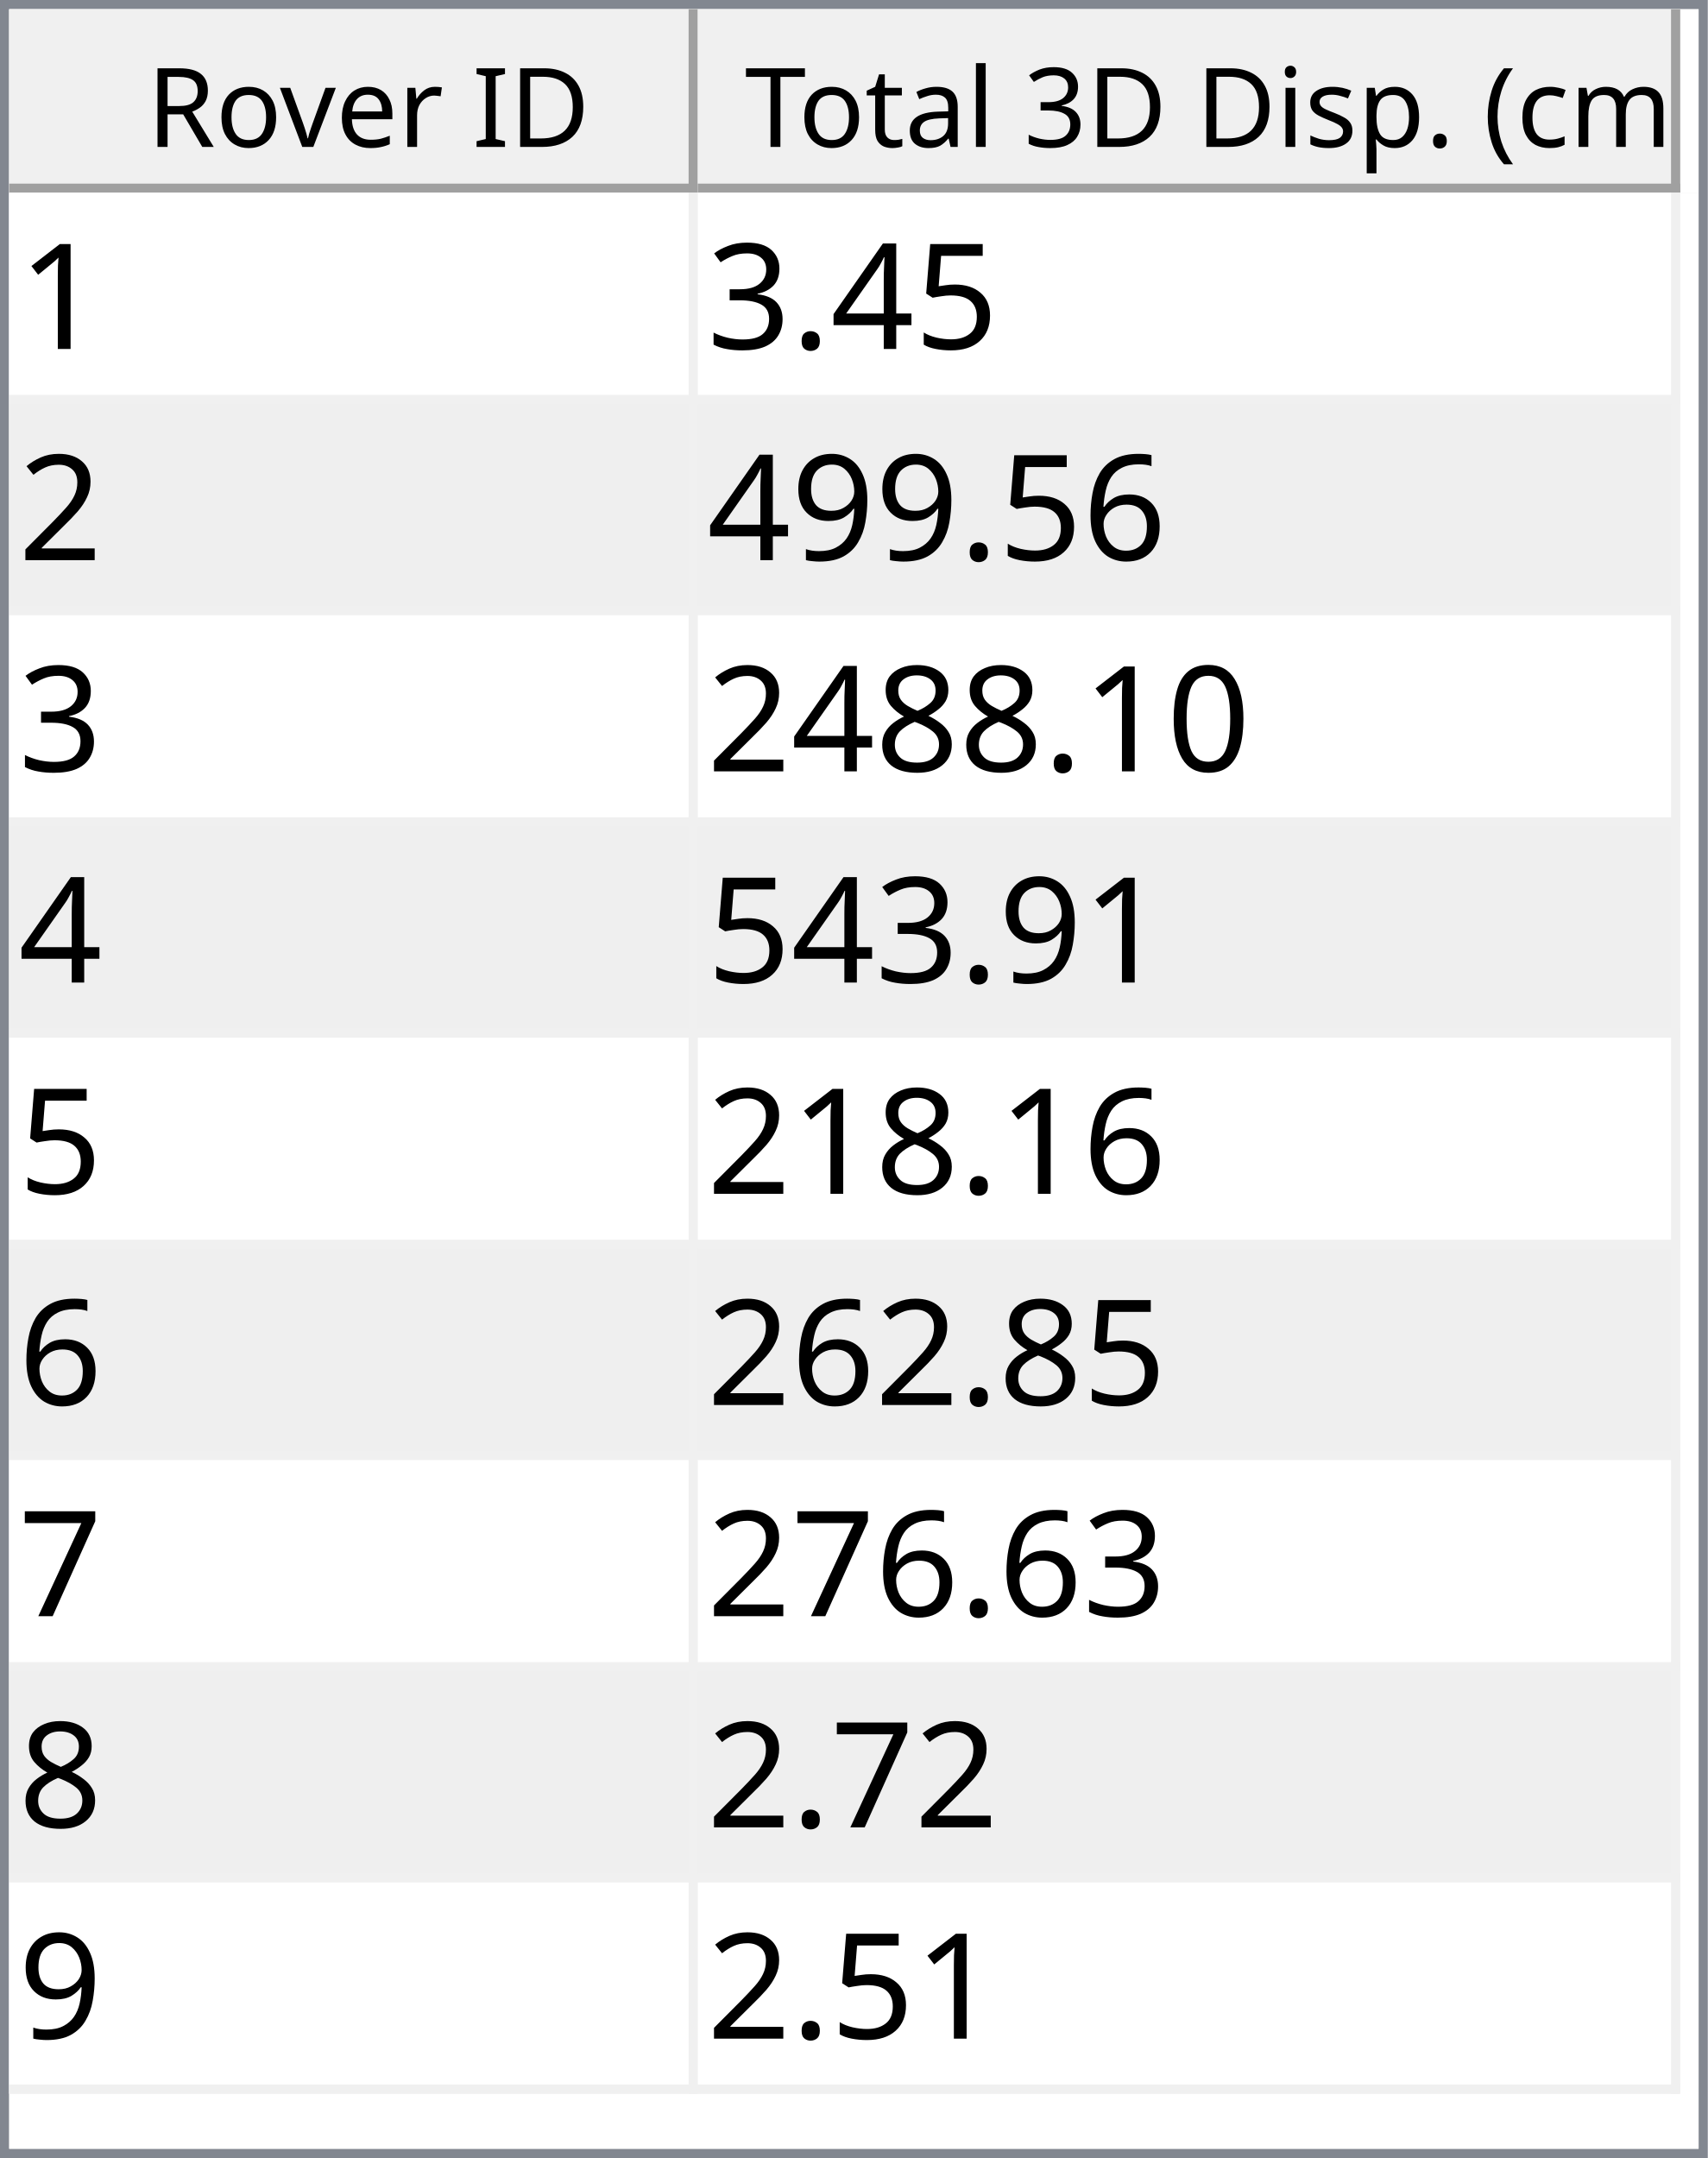
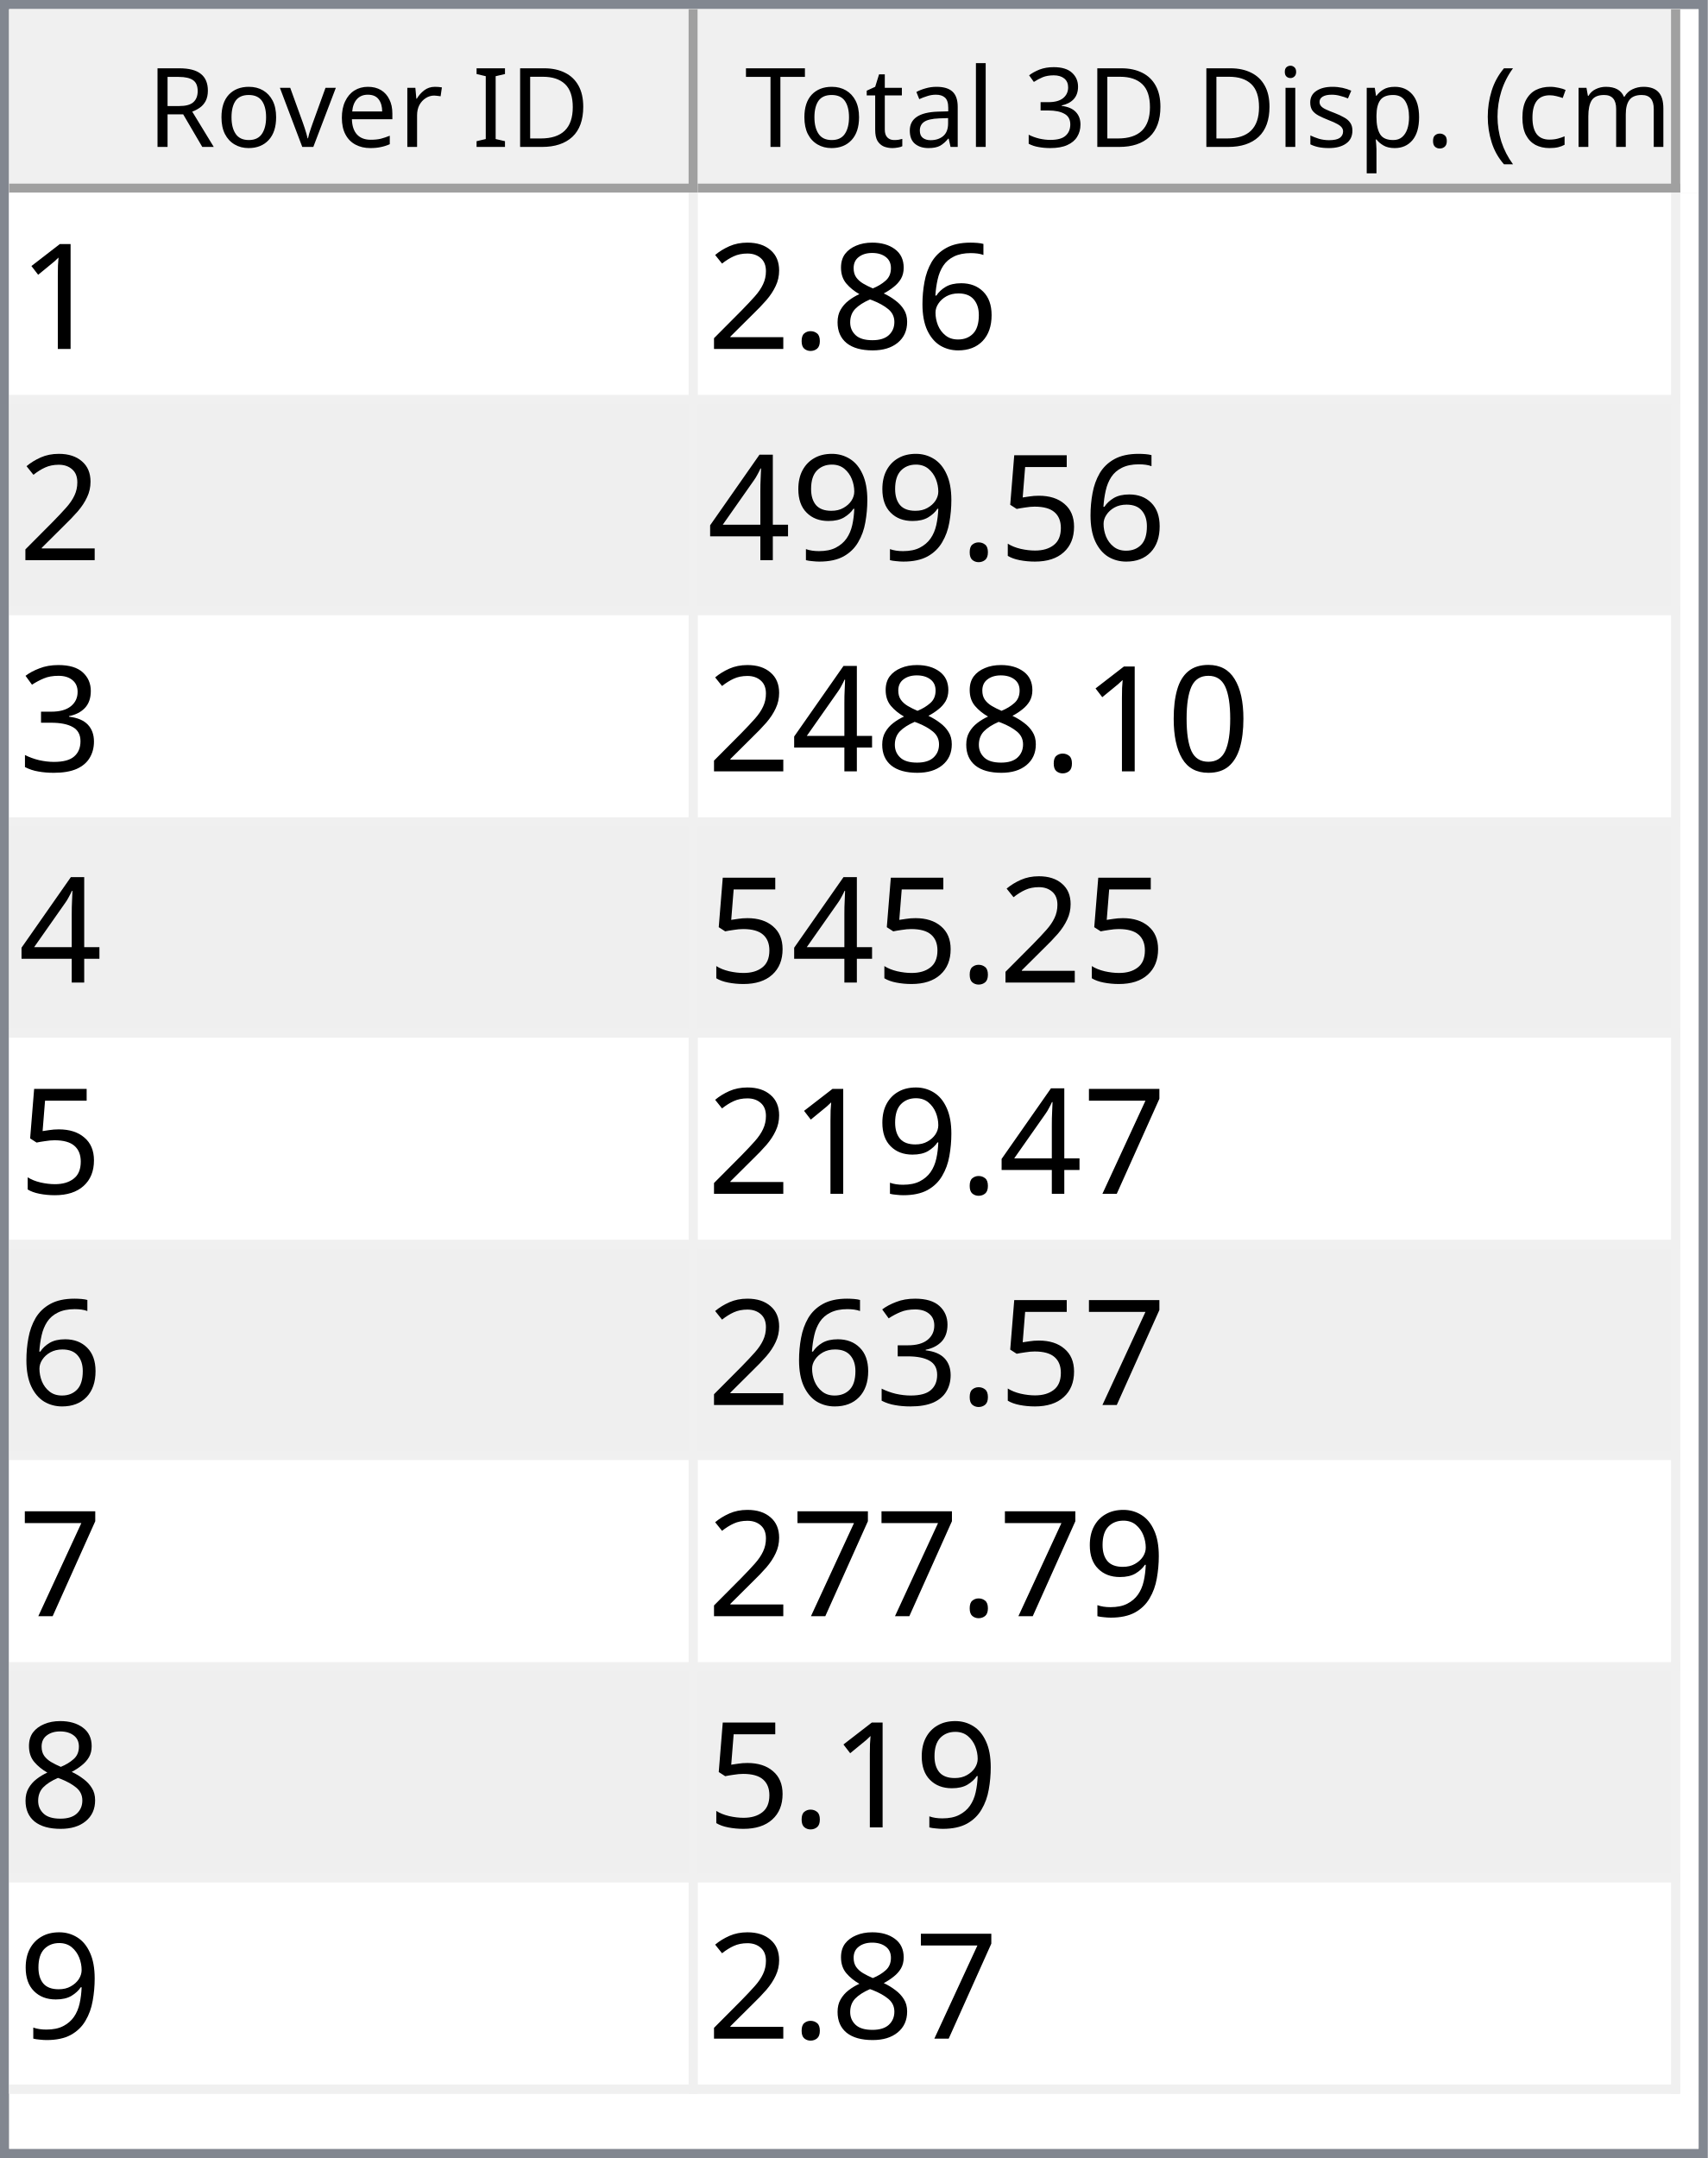
<svg xmlns="http://www.w3.org/2000/svg" style="fill-opacity:1; color-rendering:auto; color-interpolation:auto; text-rendering:auto; stroke:black; stroke-linecap:square; stroke-miterlimit:10; shape-rendering:auto; stroke-opacity:1; fill:black; stroke-dasharray:none; font-weight:normal; stroke-width:1; font-family:'Dialog'; font-style:normal; stroke-linejoin:miter; font-size:12px; stroke-dashoffset:0; image-rendering:auto;" width="186" height="235">
  <defs id="genericDefs" />
  <g>
    <defs id="defs1">
      <clipPath clipPathUnits="userSpaceOnUse" id="clipPath1">
        <path d="M0 0 L186 0 L186 235 L0 235 L0 0 Z" />
      </clipPath>
      <clipPath clipPathUnits="userSpaceOnUse" id="clipPath2">
        <path d="M0 0 L0 235 L186 235 L186 0 Z" />
      </clipPath>
      <clipPath clipPathUnits="userSpaceOnUse" id="clipPath3">
        <path d="M0 0 L0 20 L184 20 L184 0 Z" />
      </clipPath>
      <clipPath clipPathUnits="userSpaceOnUse" id="clipPath4">
        <path d="M0 0 L0 20 L75 20 L75 0 Z" />
      </clipPath>
      <clipPath clipPathUnits="userSpaceOnUse" id="clipPath5">
        <path d="M1 1 L1 19 L74 19 L74 1 Z" />
      </clipPath>
      <clipPath clipPathUnits="userSpaceOnUse" id="clipPath6">
        <path d="M0 0 L0 18 L73 18 L73 0 Z" />
      </clipPath>
      <clipPath clipPathUnits="userSpaceOnUse" id="clipPath7">
        <path d="M-0.5 -0.5 L-0.5 19.5 L74.5 19.5 L74.5 -0.5 Z" />
      </clipPath>
      <clipPath clipPathUnits="userSpaceOnUse" id="clipPath8">
        <path d="M0 0 L0 20 L107 20 L107 0 Z" />
      </clipPath>
      <clipPath clipPathUnits="userSpaceOnUse" id="clipPath9">
        <path d="M1 1 L1 19 L106 19 L106 1 Z" />
      </clipPath>
      <clipPath clipPathUnits="userSpaceOnUse" id="clipPath10">
        <path d="M0 0 L0 18 L105 18 L105 0 Z" />
      </clipPath>
      <clipPath clipPathUnits="userSpaceOnUse" id="clipPath11">
        <path d="M-0.5 -0.5 L-0.5 19.5 L106.5 19.5 L106.5 -0.5 Z" />
      </clipPath>
      <clipPath clipPathUnits="userSpaceOnUse" id="clipPath12">
        <path d="M0 0 L0 213 L184 213 L184 0 Z" />
      </clipPath>
      <clipPath clipPathUnits="userSpaceOnUse" id="clipPath13">
        <path d="M0 0 L0 207 L182 207 L182 0 Z" />
      </clipPath>
      <clipPath clipPathUnits="userSpaceOnUse" id="clipPath14">
        <path d="M-0.5 -0.5 L-0.5 206.5 L181.5 206.5 L181.5 -0.5 Z" />
      </clipPath>
      <clipPath clipPathUnits="userSpaceOnUse" id="clipPath15">
        <path d="M0 0 L0 22 L74 22 L74 0 Z" />
      </clipPath>
      <clipPath clipPathUnits="userSpaceOnUse" id="clipPath16">
        <path d="M0 0 L0 22 L106 22 L106 0 Z" />
      </clipPath>
      <font horiz-adv-x="64.551" id="font1">
        <font-face ascent="107.91" descent="25.098" units-per-em="100" style="font-style:normal; font-family:Segoe UI; font-weight:normal;" />
        <missing-glyph horiz-adv-x="64.551" d="M8.109 0 L8.109 68.266 L56.453 68.266 L56.453 0 L8.109 0 ZM15.328 7.234 L49.219 7.234 L49.219 61.031 L15.328 61.031 L15.328 7.234 Z" />
        <glyph unicode="D" horiz-adv-x="70.117" d="M9.188 0 L9.188 70.016 L28.516 70.016 Q65.531 70.016 65.531 35.891 Q65.531 19.672 55.25 9.836 Q44.969 0 27.734 0 L9.188 0 ZM17.391 62.594 L17.391 7.422 L27.828 7.422 Q41.609 7.422 49.273 14.797 Q56.938 22.172 56.938 35.688 Q56.938 62.594 28.328 62.594 L17.391 62.594 Z" />
        <glyph unicode="I" horiz-adv-x="26.611" d="M17.391 0 L9.188 0 L9.188 70.016 L17.391 70.016 L17.391 0 Z" />
        <glyph unicode=" " horiz-adv-x="27.393" d="" />
        <glyph unicode="r" horiz-adv-x="34.766" d="M34.188 41.891 Q32.078 43.5 28.125 43.5 Q23 43.5 19.555 38.672 Q16.109 33.844 16.109 25.484 L16.109 0 L8.109 0 L8.109 50 L16.109 50 L16.109 39.703 L16.312 39.703 Q18.016 44.969 21.531 47.922 Q25.047 50.875 29.391 50.875 Q32.516 50.875 34.188 50.203 L34.188 41.891 Z" />
        <glyph unicode="e" horiz-adv-x="52.295" d="M48.297 23 L12.984 23 Q13.188 14.656 17.484 10.109 Q21.781 5.562 29.297 5.562 Q37.75 5.562 44.828 11.141 L44.828 3.609 Q38.234 -1.172 27.391 -1.172 Q16.797 -1.172 10.742 5.641 Q4.688 12.453 4.688 24.812 Q4.688 36.469 11.305 43.82 Q17.922 51.172 27.734 51.172 Q37.547 51.172 42.922 44.828 Q48.297 38.484 48.297 27.203 L48.297 23 ZM40.094 29.781 Q40.047 36.719 36.75 40.578 Q33.453 44.438 27.594 44.438 Q21.922 44.438 17.969 40.383 Q14.016 36.328 13.094 29.781 L40.094 29.781 Z" />
        <glyph unicode="v" horiz-adv-x="47.9" d="M47.406 50 L27.484 0 L19.625 0 L0.688 50 L9.469 50 L22.172 13.672 Q23.578 9.672 23.922 6.688 L24.125 6.688 Q24.609 10.453 25.688 13.484 L38.969 50 L47.406 50 Z" />
        <glyph unicode="o" horiz-adv-x="58.594" d="M29 -1.172 Q17.922 -1.172 11.305 5.836 Q4.688 12.844 4.688 24.422 Q4.688 37.016 11.57 44.094 Q18.453 51.172 30.172 51.172 Q41.359 51.172 47.633 44.289 Q53.906 37.406 53.906 25.203 Q53.906 13.234 47.141 6.031 Q40.375 -1.172 29 -1.172 ZM29.594 44.438 Q21.875 44.438 17.383 39.188 Q12.891 33.938 12.891 24.703 Q12.891 15.828 17.43 10.695 Q21.969 5.562 29.594 5.562 Q37.359 5.562 41.531 10.594 Q45.703 15.625 45.703 24.906 Q45.703 34.281 41.531 39.359 Q37.359 44.438 29.594 44.438 Z" />
        <glyph unicode="R" horiz-adv-x="59.814" d="M59.375 0 L49.609 0 L37.891 19.625 Q36.281 22.359 34.766 24.289 Q33.25 26.219 31.664 27.438 Q30.078 28.656 28.25 29.219 Q26.422 29.781 24.125 29.781 L17.391 29.781 L17.391 0 L9.188 0 L9.188 70.016 L30.078 70.016 Q34.672 70.016 38.555 68.867 Q42.438 67.719 45.289 65.375 Q48.141 63.031 49.758 59.547 Q51.375 56.062 51.375 51.375 Q51.375 47.703 50.273 44.656 Q49.172 41.609 47.148 39.211 Q45.125 36.812 42.266 35.133 Q39.406 33.453 35.844 32.516 L35.844 32.328 Q37.594 31.547 38.891 30.547 Q40.188 29.547 41.359 28.18 Q42.531 26.812 43.68 25.078 Q44.828 23.344 46.234 21.047 L59.375 0 ZM17.391 62.594 L17.391 37.203 L28.516 37.203 Q31.594 37.203 34.203 38.133 Q36.812 39.062 38.719 40.797 Q40.625 42.531 41.703 45.047 Q42.781 47.562 42.781 50.688 Q42.781 56.297 39.141 59.445 Q35.5 62.594 28.609 62.594 L17.391 62.594 Z" />
        <glyph unicode=")" horiz-adv-x="30.176" d="M8.297 -15.922 L1.172 -15.922 Q16.406 2.344 16.406 26.812 Q16.406 51.469 1.078 70.016 L8.297 70.016 Q23.531 52.156 23.531 26.703 Q23.531 1.375 8.297 -15.922 Z" />
        <glyph unicode="m" horiz-adv-x="86.133" d="M79.109 0 L71.094 0 L71.094 28.719 Q71.094 37.016 68.531 40.727 Q65.969 44.438 59.906 44.438 Q54.781 44.438 51.195 39.75 Q47.609 35.062 47.609 28.516 L47.609 0 L39.594 0 L39.594 29.688 Q39.594 44.438 28.219 44.438 Q22.953 44.438 19.531 40.016 Q16.109 35.594 16.109 28.516 L16.109 0 L8.109 0 L8.109 50 L16.109 50 L16.109 42.094 L16.312 42.094 Q21.625 51.172 31.844 51.172 Q36.969 51.172 40.773 48.312 Q44.578 45.453 46 40.828 Q51.562 51.172 62.594 51.172 Q79.109 51.172 79.109 30.812 L79.109 0 Z" />
        <glyph unicode="c" horiz-adv-x="46.191" d="M42.188 2.297 Q36.422 -1.172 28.516 -1.172 Q17.828 -1.172 11.258 5.789 Q4.688 12.75 4.688 23.828 Q4.688 36.188 11.766 43.68 Q18.844 51.172 30.672 51.172 Q37.25 51.172 42.281 48.734 L42.281 40.531 Q36.719 44.438 30.375 44.438 Q22.703 44.438 17.797 38.945 Q12.891 33.453 12.891 24.516 Q12.891 15.719 17.508 10.641 Q22.125 5.562 29.891 5.562 Q36.422 5.562 42.188 9.906 L42.188 2.297 Z" />
        <glyph unicode="(" horiz-adv-x="30.176" d="M29.109 -15.922 L21.969 -15.922 Q6.844 1.375 6.844 26.703 Q6.844 52.156 21.969 70.016 L29.203 70.016 Q13.875 51.469 13.875 26.812 Q13.875 2.344 29.109 -15.922 Z" />
        <glyph unicode="." horiz-adv-x="21.68" d="M10.891 -1.078 Q8.641 -1.078 7.055 0.539 Q5.469 2.156 5.469 4.391 Q5.469 6.641 7.055 8.273 Q8.641 9.906 10.891 9.906 Q13.188 9.906 14.797 8.273 Q16.406 6.641 16.406 4.391 Q16.406 2.156 14.797 0.539 Q13.188 -1.078 10.891 -1.078 Z" />
        <glyph unicode="p" horiz-adv-x="58.789" d="M16.312 7.234 L16.109 7.234 L16.109 -23 L8.109 -23 L8.109 50 L16.109 50 L16.109 41.219 L16.312 41.219 Q22.219 51.172 33.594 51.172 Q43.266 51.172 48.688 44.461 Q54.109 37.75 54.109 26.469 Q54.109 13.922 48 6.375 Q41.891 -1.172 31.297 -1.172 Q21.578 -1.172 16.312 7.234 ZM16.109 27.391 L16.109 20.406 Q16.109 14.203 20.141 9.883 Q24.172 5.562 30.375 5.562 Q37.641 5.562 41.773 11.133 Q45.906 16.703 45.906 26.609 Q45.906 34.969 42.047 39.703 Q38.188 44.438 31.594 44.438 Q24.609 44.438 20.359 39.578 Q16.109 34.719 16.109 27.391 Z" />
        <glyph unicode="s" horiz-adv-x="42.432" d="M5.078 1.812 L5.078 10.406 Q11.625 5.562 19.484 5.562 Q30.031 5.562 30.031 12.594 Q30.031 14.594 29.125 15.992 Q28.219 17.391 26.68 18.461 Q25.141 19.531 23.07 20.383 Q21 21.234 18.609 22.172 Q15.281 23.484 12.766 24.828 Q10.25 26.172 8.57 27.859 Q6.891 29.547 6.031 31.695 Q5.172 33.844 5.172 36.719 Q5.172 40.234 6.789 42.945 Q8.406 45.656 11.086 47.484 Q13.766 49.312 17.211 50.242 Q20.656 51.172 24.312 51.172 Q30.812 51.172 35.938 48.922 L35.938 40.828 Q30.422 44.438 23.25 44.438 Q21 44.438 19.195 43.922 Q17.391 43.406 16.094 42.477 Q14.797 41.547 14.086 40.258 Q13.375 38.969 13.375 37.406 Q13.375 35.453 14.086 34.133 Q14.797 32.812 16.164 31.789 Q17.531 30.766 19.484 29.938 Q21.438 29.109 23.922 28.125 Q27.25 26.859 29.883 25.516 Q32.516 24.172 34.375 22.484 Q36.234 20.797 37.234 18.602 Q38.234 16.406 38.234 13.375 Q38.234 9.672 36.602 6.938 Q34.969 4.203 32.234 2.398 Q29.5 0.594 25.93 -0.289 Q22.359 -1.172 18.453 -1.172 Q10.75 -1.172 5.078 1.812 Z" />
        <glyph unicode="i" horiz-adv-x="24.219" d="M12.203 62.703 Q10.062 62.703 8.547 64.164 Q7.031 65.625 7.031 67.875 Q7.031 70.125 8.547 71.609 Q10.062 73.094 12.203 73.094 Q14.406 73.094 15.945 71.609 Q17.484 70.125 17.484 67.875 Q17.484 65.719 15.945 64.211 Q14.406 62.703 12.203 62.703 ZM16.109 0 L8.109 0 L8.109 50 L16.109 50 L16.109 0 Z" />
        <glyph unicode="3" horiz-adv-x="53.906" d="M46.531 19.828 Q46.531 15.094 44.75 11.211 Q42.969 7.328 39.719 4.57 Q36.469 1.812 31.93 0.297 Q27.391 -1.219 21.922 -1.219 Q11.922 -1.219 6 2.594 L6 11.188 Q13.094 5.609 22.219 5.609 Q25.875 5.609 28.828 6.539 Q31.781 7.469 33.906 9.227 Q36.031 10.984 37.18 13.477 Q38.328 15.969 38.328 19.094 Q38.328 32.812 18.797 32.812 L12.984 32.812 L12.984 39.594 L18.5 39.594 Q35.797 39.594 35.797 52.484 Q35.797 64.406 22.609 64.406 Q15.188 64.406 8.688 59.422 L8.688 67.188 Q15.375 71.188 24.609 71.188 Q29 71.188 32.57 69.969 Q36.141 68.75 38.68 66.555 Q41.219 64.359 42.609 61.281 Q44 58.203 44 54.5 Q44 40.672 30.031 36.719 L30.031 36.531 Q33.594 36.141 36.625 34.797 Q39.656 33.453 41.852 31.305 Q44.047 29.156 45.289 26.25 Q46.531 23.344 46.531 19.828 Z" />
        <glyph unicode="l" horiz-adv-x="24.219" d="M16.109 0 L8.109 0 L8.109 74.031 L16.109 74.031 L16.109 0 Z" />
        <glyph unicode="a" horiz-adv-x="50.879" d="M43.891 0 L35.891 0 L35.891 7.812 L35.688 7.812 Q30.469 -1.172 20.312 -1.172 Q12.844 -1.172 8.617 2.781 Q4.391 6.734 4.391 13.281 Q4.391 27.297 20.906 29.594 L35.891 31.688 Q35.891 44.438 25.594 44.438 Q16.547 44.438 9.281 38.281 L9.281 46.484 Q16.656 51.172 26.266 51.172 Q43.891 51.172 43.891 32.516 L43.891 0 ZM35.891 25.297 L23.828 23.641 Q18.266 22.859 15.43 20.875 Q12.594 18.891 12.594 13.875 Q12.594 10.203 15.211 7.883 Q17.828 5.562 22.172 5.562 Q28.125 5.562 32.008 9.742 Q35.891 13.922 35.891 20.312 L35.891 25.297 Z" />
        <glyph unicode="t" horiz-adv-x="33.887" d="M31.297 0.484 Q28.469 -1.078 23.828 -1.078 Q10.688 -1.078 10.688 13.578 L10.688 43.172 L2.094 43.172 L2.094 50 L10.688 50 L10.688 62.203 L18.703 64.797 L18.703 50 L31.297 50 L31.297 43.172 L18.703 43.172 L18.703 14.984 Q18.703 9.969 20.414 7.82 Q22.125 5.672 26.078 5.672 Q29.109 5.672 31.297 7.328 L31.297 0.484 Z" />
        <glyph unicode="T" horiz-adv-x="52.393" d="M50.594 62.594 L30.375 62.594 L30.375 0 L22.172 0 L22.172 62.594 L2 62.594 L2 70.016 L50.594 70.016 L50.594 62.594 Z" />
      </font>
      <font horiz-adv-x="75.0" id="font2">
        <font-face ascent="100.537" descent="21.973" units-per-em="100" style="font-style:normal; font-family:sans-serif; font-weight:normal;" />
        <missing-glyph horiz-adv-x="75.0" d="M12.5 0 L12.5 62.5 L62.5 62.5 L62.5 0 L12.5 0 ZM14.062 1.562 L60.938 1.562 L60.938 60.938 L14.062 60.938 L14.062 1.562 Z" />
        <glyph unicode="1" horiz-adv-x="55.615" d="M37.25 0 L28.469 0 L28.469 56 Q25.297 52.984 20.141 49.953 Q14.984 46.922 10.891 45.406 L10.891 53.906 Q18.266 57.375 23.781 62.305 Q29.297 67.234 31.594 71.875 L37.25 71.875 L37.25 0 Z" />
+         <glyph unicode="6" horiz-adv-x="55.615" d="M49.75 54.047 L41.016 53.375 Q39.844 58.547 37.703 60.891 Q34.125 64.656 28.906 64.656 Q24.703 64.656 21.531 62.312 Q17.391 59.281 14.992 53.469 Q12.594 47.656 12.5 36.922 Q15.672 41.75 20.266 44.094 Q24.859 46.438 29.891 46.438 Q38.672 46.438 44.852 39.969 Q51.031 33.5 51.031 23.25 Q51.031 16.5 48.125 10.719 Q45.219 4.938 40.141 1.859 Q35.062 -1.219 28.609 -1.219 Q17.625 -1.219 10.695 6.859 Q3.766 14.938 3.766 33.5 Q3.766 54.25 11.422 63.672 Q18.109 71.875 29.438 71.875 Q37.891 71.875 43.289 67.141 Q48.688 62.406 49.75 54.047 ZM13.875 23.188 Q13.875 18.656 15.797 14.508 Q17.719 10.359 21.188 8.18 Q24.656 6 28.469 6 Q34.031 6 38.039 10.492 Q42.047 14.984 42.047 22.703 Q42.047 30.125 38.086 34.398 Q34.125 38.672 28.125 38.672 Q22.172 38.672 18.023 34.398 Q13.875 30.125 13.875 23.188 Z" />
+         <glyph unicode="8" horiz-adv-x="55.615" d="M17.672 38.812 Q12.203 40.828 9.57 44.539 Q6.938 48.25 6.938 53.422 Q6.938 61.234 12.555 66.555 Q18.172 71.875 27.484 71.875 Q36.859 71.875 42.578 66.43 Q48.297 60.984 48.297 53.172 Q48.297 48.188 45.68 44.508 Q43.062 40.828 37.75 38.812 Q44.344 36.672 47.781 31.883 Q51.219 27.094 51.219 20.453 Q51.219 11.281 44.727 5.031 Q38.234 -1.219 27.641 -1.219 Q17.047 -1.219 10.547 5.055 Q4.047 11.328 4.047 20.703 Q4.047 27.688 7.594 32.398 Q11.141 37.109 17.672 38.812 ZM15.922 53.719 Q15.922 48.641 19.195 45.414 Q22.469 42.188 27.688 42.188 Q32.766 42.188 36.016 45.383 Q39.266 48.578 39.266 53.219 Q39.266 58.062 35.914 61.359 Q32.562 64.656 27.594 64.656 Q22.562 64.656 19.242 61.43 Q15.922 58.203 15.922 53.719 ZM13.094 20.656 Q13.094 16.891 14.875 13.375 Q16.656 9.859 20.172 7.93 Q23.688 6 27.734 6 Q34.031 6 38.133 10.055 Q42.234 14.109 42.234 20.359 Q42.234 26.703 38.016 30.859 Q33.797 35.016 27.438 35.016 Q21.234 35.016 17.164 30.914 Q13.094 26.812 13.094 20.656 Z" />
+         <glyph unicode="." horiz-adv-x="27.783" d="M9.078 0 L9.078 10.016 L19.094 10.016 L19.094 0 L9.078 0 Z" />
+         <glyph unicode="2" horiz-adv-x="55.615" d="M50.344 8.453 L50.344 0 L3.031 0 Q2.938 3.172 4.047 6.109 Q5.859 10.938 9.836 15.625 Q13.812 20.312 21.344 26.469 Q33.016 36.031 37.117 41.625 Q41.219 47.219 41.219 52.203 Q41.219 57.422 37.477 61.008 Q33.734 64.594 27.734 64.594 Q21.391 64.594 17.578 60.789 Q13.766 56.984 13.719 50.25 L4.688 51.172 Q5.609 61.281 11.664 66.578 Q17.719 71.875 27.938 71.875 Q38.234 71.875 44.242 66.164 Q50.25 60.453 50.25 52 Q50.25 47.703 48.492 43.555 Q46.734 39.406 42.656 34.812 Q38.578 30.219 29.109 22.219 Q21.188 15.578 18.945 13.211 Q16.703 10.844 15.234 8.453 L50.344 8.453 Z" />
        <glyph unicode="5" horiz-adv-x="55.615" d="M4.156 18.75 L13.375 19.531 Q14.406 12.797 18.141 9.398 Q21.875 6 27.156 6 Q33.5 6 37.891 10.789 Q42.281 15.578 42.281 23.484 Q42.281 31 38.062 35.352 Q33.844 39.703 27 39.703 Q22.75 39.703 19.336 37.773 Q15.922 35.844 13.969 32.766 L5.719 33.844 L12.641 70.609 L48.25 70.609 L48.25 62.203 L19.672 62.203 L15.828 42.969 Q22.266 47.469 29.344 47.469 Q38.719 47.469 45.164 40.969 Q51.609 34.469 51.609 24.266 Q51.609 14.547 45.953 7.469 Q39.062 -1.219 27.156 -1.219 Q17.391 -1.219 11.211 4.25 Q5.031 9.719 4.156 18.75 Z" />
+         <glyph unicode="9" horiz-adv-x="55.615" d="M5.469 16.547 L13.922 17.328 Q14.984 11.375 18.016 8.688 Q21.047 6 25.781 6 Q29.828 6 32.883 7.859 Q35.938 9.719 37.891 12.82 Q39.844 15.922 41.164 21.195 Q42.484 26.469 42.484 31.938 Q42.484 32.516 42.438 33.688 Q39.797 29.5 35.234 26.883 Q30.672 24.266 25.344 24.266 Q16.453 24.266 10.305 30.711 Q4.156 37.156 4.156 47.703 Q4.156 58.594 10.578 65.234 Q17 71.875 26.656 71.875 Q33.641 71.875 39.43 68.117 Q45.219 64.359 48.219 57.398 Q51.219 50.438 51.219 37.25 Q51.219 23.531 48.242 15.406 Q45.266 7.281 39.383 3.031 Q33.5 -1.219 25.594 -1.219 Q17.188 -1.219 11.867 3.445 Q6.547 8.109 5.469 16.547 ZM41.453 48.141 Q41.453 55.719 37.43 60.156 Q33.406 64.594 27.734 64.594 Q21.875 64.594 17.531 59.812 Q13.188 55.031 13.188 47.406 Q13.188 40.578 17.312 36.305 Q21.438 32.031 27.484 32.031 Q33.594 32.031 37.523 36.305 Q41.453 40.578 41.453 48.141 Z" />
        <glyph unicode="4" horiz-adv-x="55.615" d="M32.328 0 L32.328 17.141 L1.266 17.141 L1.266 25.203 L33.938 71.578 L41.109 71.578 L41.109 25.203 L50.781 25.203 L50.781 17.141 L41.109 17.141 L41.109 0 L32.328 0 ZM32.328 25.203 L32.328 57.469 L9.906 25.203 L32.328 25.203 Z" />
-         <glyph unicode="." horiz-adv-x="27.783" d="M9.078 0 L9.078 10.016 L19.094 10.016 L19.094 0 L9.078 0 Z" />
        <glyph unicode="3" horiz-adv-x="55.615" d="M4.203 18.891 L12.984 20.062 Q14.5 12.594 18.141 9.297 Q21.781 6 27 6 Q33.203 6 37.477 10.297 Q41.75 14.594 41.75 20.953 Q41.75 27 37.797 30.93 Q33.844 34.859 27.734 34.859 Q25.25 34.859 21.531 33.891 L22.516 41.609 Q23.391 41.5 23.922 41.5 Q29.547 41.5 34.039 44.43 Q38.531 47.359 38.531 53.469 Q38.531 58.297 35.258 61.477 Q31.984 64.656 26.812 64.656 Q21.688 64.656 18.266 61.43 Q14.844 58.203 13.875 51.766 L5.078 53.328 Q6.688 62.156 12.398 67.016 Q18.109 71.875 26.609 71.875 Q32.469 71.875 37.398 69.359 Q42.328 66.844 44.945 62.5 Q47.562 58.156 47.562 53.266 Q47.562 48.641 45.07 44.828 Q42.578 41.016 37.703 38.766 Q44.047 37.312 47.562 32.695 Q51.078 28.078 51.078 21.141 Q51.078 11.766 44.242 5.25 Q37.406 -1.266 26.953 -1.266 Q17.531 -1.266 11.305 4.352 Q5.078 9.969 4.203 18.891 Z" />
-         <glyph unicode="2" horiz-adv-x="55.615" d="M50.344 8.453 L50.344 0 L3.031 0 Q2.938 3.172 4.047 6.109 Q5.859 10.938 9.836 15.625 Q13.812 20.312 21.344 26.469 Q33.016 36.031 37.117 41.625 Q41.219 47.219 41.219 52.203 Q41.219 57.422 37.477 61.008 Q33.734 64.594 27.734 64.594 Q21.391 64.594 17.578 60.789 Q13.766 56.984 13.719 50.25 L4.688 51.172 Q5.609 61.281 11.664 66.578 Q17.719 71.875 27.938 71.875 Q38.234 71.875 44.242 66.164 Q50.25 60.453 50.25 52 Q50.25 47.703 48.492 43.555 Q46.734 39.406 42.656 34.812 Q38.578 30.219 29.109 22.219 Q21.188 15.578 18.945 13.211 Q16.703 10.844 15.234 8.453 L50.344 8.453 Z" />
-         <glyph unicode="6" horiz-adv-x="55.615" d="M49.75 54.047 L41.016 53.375 Q39.844 58.547 37.703 60.891 Q34.125 64.656 28.906 64.656 Q24.703 64.656 21.531 62.312 Q17.391 59.281 14.992 53.469 Q12.594 47.656 12.5 36.922 Q15.672 41.75 20.266 44.094 Q24.859 46.438 29.891 46.438 Q38.672 46.438 44.852 39.969 Q51.031 33.5 51.031 23.25 Q51.031 16.5 48.125 10.719 Q45.219 4.938 40.141 1.859 Q35.062 -1.219 28.609 -1.219 Q17.625 -1.219 10.695 6.859 Q3.766 14.938 3.766 33.5 Q3.766 54.25 11.422 63.672 Q18.109 71.875 29.438 71.875 Q37.891 71.875 43.289 67.141 Q48.688 62.406 49.75 54.047 ZM13.875 23.188 Q13.875 18.656 15.797 14.508 Q17.719 10.359 21.188 8.18 Q24.656 6 28.469 6 Q34.031 6 38.039 10.492 Q42.047 14.984 42.047 22.703 Q42.047 30.125 38.086 34.398 Q34.125 38.672 28.125 38.672 Q22.172 38.672 18.023 34.398 Q13.875 30.125 13.875 23.188 Z" />
-         <glyph unicode="9" horiz-adv-x="55.615" d="M5.469 16.547 L13.922 17.328 Q14.984 11.375 18.016 8.688 Q21.047 6 25.781 6 Q29.828 6 32.883 7.859 Q35.938 9.719 37.891 12.82 Q39.844 15.922 41.164 21.195 Q42.484 26.469 42.484 31.938 Q42.484 32.516 42.438 33.688 Q39.797 29.5 35.234 26.883 Q30.672 24.266 25.344 24.266 Q16.453 24.266 10.305 30.711 Q4.156 37.156 4.156 47.703 Q4.156 58.594 10.578 65.234 Q17 71.875 26.656 71.875 Q33.641 71.875 39.43 68.117 Q45.219 64.359 48.219 57.398 Q51.219 50.438 51.219 37.25 Q51.219 23.531 48.242 15.406 Q45.266 7.281 39.383 3.031 Q33.5 -1.219 25.594 -1.219 Q17.188 -1.219 11.867 3.445 Q6.547 8.109 5.469 16.547 ZM41.453 48.141 Q41.453 55.719 37.43 60.156 Q33.406 64.594 27.734 64.594 Q21.875 64.594 17.531 59.812 Q13.188 55.031 13.188 47.406 Q13.188 40.578 17.312 36.305 Q21.438 32.031 27.484 32.031 Q33.594 32.031 37.523 36.305 Q41.453 40.578 41.453 48.141 Z" />
        <glyph unicode="0" horiz-adv-x="55.615" d="M4.156 35.297 Q4.156 48 6.766 55.742 Q9.375 63.484 14.523 67.68 Q19.672 71.875 27.484 71.875 Q33.25 71.875 37.594 69.555 Q41.938 67.234 44.773 62.867 Q47.609 58.5 49.219 52.227 Q50.828 45.953 50.828 35.297 Q50.828 22.703 48.242 14.969 Q45.656 7.234 40.508 3.008 Q35.359 -1.219 27.484 -1.219 Q17.141 -1.219 11.234 6.203 Q4.156 15.141 4.156 35.297 ZM13.188 35.297 Q13.188 17.672 17.312 11.836 Q21.438 6 27.484 6 Q33.547 6 37.672 11.859 Q41.797 17.719 41.797 35.297 Q41.797 52.984 37.672 58.789 Q33.547 64.594 27.391 64.594 Q21.344 64.594 17.719 59.469 Q13.188 52.938 13.188 35.297 Z" />
-         <glyph unicode="8" horiz-adv-x="55.615" d="M17.672 38.812 Q12.203 40.828 9.57 44.539 Q6.938 48.25 6.938 53.422 Q6.938 61.234 12.555 66.555 Q18.172 71.875 27.484 71.875 Q36.859 71.875 42.578 66.43 Q48.297 60.984 48.297 53.172 Q48.297 48.188 45.68 44.508 Q43.062 40.828 37.75 38.812 Q44.344 36.672 47.781 31.883 Q51.219 27.094 51.219 20.453 Q51.219 11.281 44.727 5.031 Q38.234 -1.219 27.641 -1.219 Q17.047 -1.219 10.547 5.055 Q4.047 11.328 4.047 20.703 Q4.047 27.688 7.594 32.398 Q11.141 37.109 17.672 38.812 ZM15.922 53.719 Q15.922 48.641 19.195 45.414 Q22.469 42.188 27.688 42.188 Q32.766 42.188 36.016 45.383 Q39.266 48.578 39.266 53.219 Q39.266 58.062 35.914 61.359 Q32.562 64.656 27.594 64.656 Q22.562 64.656 19.242 61.43 Q15.922 58.203 15.922 53.719 ZM13.094 20.656 Q13.094 16.891 14.875 13.375 Q16.656 9.859 20.172 7.93 Q23.688 6 27.734 6 Q34.031 6 38.133 10.055 Q42.234 14.109 42.234 20.359 Q42.234 26.703 38.016 30.859 Q33.797 35.016 27.438 35.016 Q21.234 35.016 17.164 30.914 Q13.094 26.812 13.094 20.656 Z" />
        <glyph unicode="7" horiz-adv-x="55.615" d="M4.734 62.203 L4.734 70.656 L51.078 70.656 L51.078 63.812 Q44.234 56.547 37.523 44.484 Q30.812 32.422 27.156 19.672 Q24.516 10.688 23.781 0 L14.75 0 Q14.891 8.453 18.062 20.414 Q21.234 32.375 27.172 43.484 Q33.109 54.594 39.797 62.203 L4.734 62.203 Z" />
      </font>
    </defs>
    <g style="fill:white; stroke:white;">
      <rect x="0" y="0" width="186" style="clip-path:url(#clipPath1); stroke:none;" height="235" />
    </g>
    <g style="fill:white; text-rendering:optimizeSpeed; color-rendering:optimizeSpeed; image-rendering:optimizeSpeed; shape-rendering:crispEdges; stroke:white; color-interpolation:sRGB;">
      <rect x="0" width="186" height="235" y="0" style="stroke:none;" />
      <path style="stroke:none;" d="M0 235 L186 235 L186 0 L0 0 Z" />
    </g>
    <g style="fill:rgb(240,240,240); font-family:'Segoe UI'; stroke:rgb(240,240,240);">
      <rect x="0" y="0" width="186" style="clip-path:url(#clipPath2); stroke:none;" height="235" />
    </g>
    <g style="fill:rgb(130,135,144); font-family:'Segoe UI'; stroke:rgb(130,135,144);">
      <path d="M0 0 L186 0 L186 235 L0 235 L0 0 ZM1 1 L185 1 L185 234 L1 234 L1 1 Z" style="fill-rule:evenodd; clip-path:url(#clipPath2); stroke:none;" />
    </g>
    <g style="fill:white; font-family:'Segoe UI'; stroke:white;" transform="translate(1,1)">
      <rect x="0" y="0" width="184" style="clip-path:url(#clipPath3); stroke:none;" height="20" />
    </g>
    <g style="fill:rgb(240,240,240); font-family:'Segoe UI'; stroke:rgb(240,240,240);" transform="translate(1,1)">
      <rect x="0" y="0" width="75" style="clip-path:url(#clipPath4); stroke:none;" height="20" />
    </g>
    <g style="font-family:'Segoe UI';" transform="translate(2,2)">
      <text x="14" xml:space="preserve" y="14" style="clip-path:url(#clipPath6); stroke:none;">Rover ID</text>
    </g>
    <g style="fill:rgb(160,160,160); font-family:'Segoe UI'; stroke:rgb(160,160,160); stroke-linejoin:bevel;" transform="translate(1.5,1.5)">
      <line x1="74" x2="74" y1="0" style="fill:none; clip-path:url(#clipPath7);" y2="19" />
    </g>
    <g style="fill:rgb(160,160,160); font-family:'Segoe UI'; stroke:rgb(160,160,160); stroke-linejoin:bevel;" transform="matrix(1,0,0,1,1,1) translate(0.5,0.5)">
      <line x1="0" x2="74" y1="19" style="fill:none; clip-path:url(#clipPath7);" y2="19" />
    </g>
    <g style="fill:rgb(240,240,240); font-family:'Segoe UI'; stroke:rgb(240,240,240);" transform="translate(76,1)">
      <rect x="0" y="0" width="107" style="clip-path:url(#clipPath8); stroke:none;" height="20" />
    </g>
    <g style="font-family:'Segoe UI';" transform="translate(77,2)">
      <text x="1" xml:space="preserve" y="14" style="clip-path:url(#clipPath10); stroke:none;"> Total 3D Disp. (cm)</text>
    </g>
    <g style="fill:rgb(160,160,160); font-family:'Segoe UI'; stroke:rgb(160,160,160); stroke-linejoin:bevel;" transform="translate(76.5,1.5)">
      <line x1="106" x2="106" y1="0" style="fill:none; clip-path:url(#clipPath11);" y2="19" />
    </g>
    <g style="fill:rgb(160,160,160); font-family:'Segoe UI'; stroke:rgb(160,160,160); stroke-linejoin:bevel;" transform="matrix(1,0,0,1,76,1) translate(0.5,0.5)">
      <line x1="0" x2="106" y1="19" style="fill:none; clip-path:url(#clipPath11);" y2="19" />
    </g>
    <g style="fill:white; font-family:'Segoe UI'; stroke:white;" transform="translate(1,21)">
      <rect x="0" y="0" width="184" style="clip-path:url(#clipPath12); stroke:none;" height="213" />
    </g>
    <g style="fill:rgb(240,240,240); font-size:16px; font-family:sans-serif; stroke:rgb(240,240,240);" transform="translate(1,21)">
      <rect x="0" y="0" width="182" style="clip-path:url(#clipPath13); stroke:none;" height="207" />
      <line transform="translate(0.5,0.5)" x1="0" x2="181" y1="22" style="clip-path:url(#clipPath14); fill:none; stroke-linejoin:bevel;" y2="22" />
    </g>
    <g transform="matrix(1,0,0,1,1,21) translate(0.5,0.5)" style="fill:rgb(240,240,240); font-size:16px; font-family:sans-serif; stroke:rgb(240,240,240); stroke-linejoin:bevel;">
      <line x1="0" x2="181" y1="45" style="fill:none; clip-path:url(#clipPath14);" y2="45" />
    </g>
    <g transform="matrix(1,0,0,1,1,21) translate(0.5,0.5)" style="fill:rgb(240,240,240); font-size:16px; font-family:sans-serif; stroke:rgb(240,240,240); stroke-linejoin:bevel;">
      <line x1="0" x2="181" y1="68" style="fill:none; clip-path:url(#clipPath14);" y2="68" />
    </g>
    <g transform="matrix(1,0,0,1,1,21) translate(0.5,0.5)" style="fill:rgb(240,240,240); font-size:16px; font-family:sans-serif; stroke:rgb(240,240,240); stroke-linejoin:bevel;">
      <line x1="0" x2="181" y1="91" style="fill:none; clip-path:url(#clipPath14);" y2="91" />
    </g>
    <g transform="matrix(1,0,0,1,1,21) translate(0.5,0.5)" style="fill:rgb(240,240,240); font-size:16px; font-family:sans-serif; stroke:rgb(240,240,240); stroke-linejoin:bevel;">
      <line x1="0" x2="181" y1="114" style="fill:none; clip-path:url(#clipPath14);" y2="114" />
    </g>
    <g transform="matrix(1,0,0,1,1,21) translate(0.5,0.5)" style="fill:rgb(240,240,240); font-size:16px; font-family:sans-serif; stroke:rgb(240,240,240); stroke-linejoin:bevel;">
      <line x1="0" x2="181" y1="137" style="fill:none; clip-path:url(#clipPath14);" y2="137" />
    </g>
    <g transform="matrix(1,0,0,1,1,21) translate(0.5,0.5)" style="fill:rgb(240,240,240); font-size:16px; font-family:sans-serif; stroke:rgb(240,240,240); stroke-linejoin:bevel;">
      <line x1="0" x2="181" y1="160" style="fill:none; clip-path:url(#clipPath14);" y2="160" />
    </g>
    <g transform="matrix(1,0,0,1,1,21) translate(0.5,0.5)" style="fill:rgb(240,240,240); font-size:16px; font-family:sans-serif; stroke:rgb(240,240,240); stroke-linejoin:bevel;">
      <line x1="0" x2="181" y1="183" style="fill:none; clip-path:url(#clipPath14);" y2="183" />
    </g>
    <g transform="matrix(1,0,0,1,1,21) translate(0.5,0.5)" style="fill:rgb(240,240,240); font-size:16px; font-family:sans-serif; stroke:rgb(240,240,240); stroke-linejoin:bevel;">
      <line x1="0" x2="181" y1="206" style="fill:none; clip-path:url(#clipPath14);" y2="206" />
    </g>
    <g transform="matrix(1,0,0,1,1,21) translate(0.5,0.5)" style="fill:rgb(240,240,240); font-size:16px; font-family:sans-serif; stroke:rgb(240,240,240); stroke-linejoin:bevel;">
      <line x1="74" x2="74" y1="0" style="fill:none; clip-path:url(#clipPath14);" y2="206" />
    </g>
    <g transform="matrix(1,0,0,1,1,21) translate(0.5,0.5)" style="fill:rgb(240,240,240); font-size:16px; font-family:sans-serif; stroke:rgb(240,240,240); stroke-linejoin:bevel;">
      <line x1="181" x2="181" y1="0" style="fill:none; clip-path:url(#clipPath14);" y2="206" />
    </g>
    <g style="fill:white; font-size:16px; font-family:sans-serif; stroke:white;" transform="matrix(1,0,0,1,1,21)">
      <rect x="0" y="0" width="74" style="clip-path:url(#clipPath15); stroke:none;" height="22" />
      <text x="1" y="17" style="fill:black; clip-path:url(#clipPath15); stroke:none;" xml:space="preserve">1</text>
    </g>
    <g style="fill:white; font-size:16px; font-family:sans-serif; stroke:white;" transform="matrix(1,0,0,1,1,21) translate(75,0)">
      <rect x="0" y="0" width="106" style="clip-path:url(#clipPath16); stroke:none;" height="22" />
-       <text x="1" y="17" style="fill:black; clip-path:url(#clipPath16); stroke:none;" xml:space="preserve">3.45</text>
+       <text x="1" y="17" style="fill:black; clip-path:url(#clipPath16); stroke:none;" xml:space="preserve">2.86</text>
    </g>
    <g style="fill:rgb(239,239,239); font-size:16px; font-family:sans-serif; stroke:rgb(239,239,239);" transform="matrix(1,0,0,1,1,21) translate(0,23)">
      <rect x="0" y="0" width="74" style="clip-path:url(#clipPath15); stroke:none;" height="22" />
      <text x="1" y="17" style="fill:black; clip-path:url(#clipPath15); stroke:none;" xml:space="preserve">2</text>
    </g>
    <g style="fill:rgb(239,239,239); font-size:16px; font-family:sans-serif; stroke:rgb(239,239,239);" transform="matrix(1,0,0,1,1,21) translate(75,23)">
      <rect x="0" y="0" width="106" style="clip-path:url(#clipPath16); stroke:none;" height="22" />
      <text x="1" y="17" style="fill:black; clip-path:url(#clipPath16); stroke:none;" xml:space="preserve">499.56</text>
    </g>
    <g style="fill:white; font-size:16px; font-family:sans-serif; stroke:white;" transform="matrix(1,0,0,1,1,21) translate(0,46)">
      <rect x="0" y="0" width="74" style="clip-path:url(#clipPath15); stroke:none;" height="22" />
      <text x="1" y="17" style="fill:black; clip-path:url(#clipPath15); stroke:none;" xml:space="preserve">3</text>
    </g>
    <g style="fill:white; font-size:16px; font-family:sans-serif; stroke:white;" transform="matrix(1,0,0,1,1,21) translate(75,46)">
      <rect x="0" y="0" width="106" style="clip-path:url(#clipPath16); stroke:none;" height="22" />
      <text x="1" y="17" style="fill:black; clip-path:url(#clipPath16); stroke:none;" xml:space="preserve">2488.10</text>
    </g>
    <g style="fill:rgb(239,239,239); font-size:16px; font-family:sans-serif; stroke:rgb(239,239,239);" transform="matrix(1,0,0,1,1,21) translate(0,69)">
      <rect x="0" y="0" width="74" style="clip-path:url(#clipPath15); stroke:none;" height="22" />
      <text x="1" y="17" style="fill:black; clip-path:url(#clipPath15); stroke:none;" xml:space="preserve">4</text>
    </g>
    <g style="fill:rgb(239,239,239); font-size:16px; font-family:sans-serif; stroke:rgb(239,239,239);" transform="matrix(1,0,0,1,1,21) translate(75,69)">
      <rect x="0" y="0" width="106" style="clip-path:url(#clipPath16); stroke:none;" height="22" />
-       <text x="1" y="17" style="fill:black; clip-path:url(#clipPath16); stroke:none;" xml:space="preserve">543.91</text>
+       <text x="1" y="17" style="fill:black; clip-path:url(#clipPath16); stroke:none;" xml:space="preserve">545.25</text>
    </g>
    <g style="fill:white; font-size:16px; font-family:sans-serif; stroke:white;" transform="matrix(1,0,0,1,1,21) translate(0,92)">
      <rect x="0" y="0" width="74" style="clip-path:url(#clipPath15); stroke:none;" height="22" />
      <text x="1" y="17" style="fill:black; clip-path:url(#clipPath15); stroke:none;" xml:space="preserve">5</text>
    </g>
    <g style="fill:white; font-size:16px; font-family:sans-serif; stroke:white;" transform="matrix(1,0,0,1,1,21) translate(75,92)">
      <rect x="0" y="0" width="106" style="clip-path:url(#clipPath16); stroke:none;" height="22" />
-       <text x="1" y="17" style="fill:black; clip-path:url(#clipPath16); stroke:none;" xml:space="preserve">218.16</text>
+       <text x="1" y="17" style="fill:black; clip-path:url(#clipPath16); stroke:none;" xml:space="preserve">219.47</text>
    </g>
    <g style="fill:rgb(239,239,239); font-size:16px; font-family:sans-serif; stroke:rgb(239,239,239);" transform="matrix(1,0,0,1,1,21) translate(0,115)">
      <rect x="0" y="0" width="74" style="clip-path:url(#clipPath15); stroke:none;" height="22" />
      <text x="1" y="17" style="fill:black; clip-path:url(#clipPath15); stroke:none;" xml:space="preserve">6</text>
    </g>
    <g style="fill:rgb(239,239,239); font-size:16px; font-family:sans-serif; stroke:rgb(239,239,239);" transform="matrix(1,0,0,1,1,21) translate(75,115)">
      <rect x="0" y="0" width="106" style="clip-path:url(#clipPath16); stroke:none;" height="22" />
-       <text x="1" y="17" style="fill:black; clip-path:url(#clipPath16); stroke:none;" xml:space="preserve">262.85</text>
+       <text x="1" y="17" style="fill:black; clip-path:url(#clipPath16); stroke:none;" xml:space="preserve">263.57</text>
    </g>
    <g style="fill:white; font-size:16px; font-family:sans-serif; stroke:white;" transform="matrix(1,0,0,1,1,21) translate(0,138)">
      <rect x="0" y="0" width="74" style="clip-path:url(#clipPath15); stroke:none;" height="22" />
      <text x="1" y="17" style="fill:black; clip-path:url(#clipPath15); stroke:none;" xml:space="preserve">7</text>
    </g>
    <g style="fill:white; font-size:16px; font-family:sans-serif; stroke:white;" transform="matrix(1,0,0,1,1,21) translate(75,138)">
      <rect x="0" y="0" width="106" style="clip-path:url(#clipPath16); stroke:none;" height="22" />
-       <text x="1" y="17" style="fill:black; clip-path:url(#clipPath16); stroke:none;" xml:space="preserve">276.63</text>
+       <text x="1" y="17" style="fill:black; clip-path:url(#clipPath16); stroke:none;" xml:space="preserve">277.79</text>
    </g>
    <g style="fill:rgb(239,239,239); font-size:16px; font-family:sans-serif; stroke:rgb(239,239,239);" transform="matrix(1,0,0,1,1,21) translate(0,161)">
      <rect x="0" y="0" width="74" style="clip-path:url(#clipPath15); stroke:none;" height="22" />
      <text x="1" y="17" style="fill:black; clip-path:url(#clipPath15); stroke:none;" xml:space="preserve">8</text>
    </g>
    <g style="fill:rgb(239,239,239); font-size:16px; font-family:sans-serif; stroke:rgb(239,239,239);" transform="matrix(1,0,0,1,1,21) translate(75,161)">
      <rect x="0" y="0" width="106" style="clip-path:url(#clipPath16); stroke:none;" height="22" />
-       <text x="1" y="17" style="fill:black; clip-path:url(#clipPath16); stroke:none;" xml:space="preserve">2.72</text>
+       <text x="1" y="17" style="fill:black; clip-path:url(#clipPath16); stroke:none;" xml:space="preserve">5.19</text>
    </g>
    <g style="fill:white; font-size:16px; font-family:sans-serif; stroke:white;" transform="matrix(1,0,0,1,1,21) translate(0,184)">
      <rect x="0" y="0" width="74" style="clip-path:url(#clipPath15); stroke:none;" height="22" />
      <text x="1" y="17" style="fill:black; clip-path:url(#clipPath15); stroke:none;" xml:space="preserve">9</text>
    </g>
    <g style="fill:white; font-size:16px; font-family:sans-serif; stroke:white;" transform="matrix(1,0,0,1,1,21) translate(75,184)">
      <rect x="0" y="0" width="106" style="clip-path:url(#clipPath16); stroke:none;" height="22" />
-       <text x="1" y="17" style="fill:black; clip-path:url(#clipPath16); stroke:none;" xml:space="preserve">2.51</text>
+       <text x="1" y="17" style="fill:black; clip-path:url(#clipPath16); stroke:none;" xml:space="preserve">2.87</text>
    </g>
  </g>
</svg>
